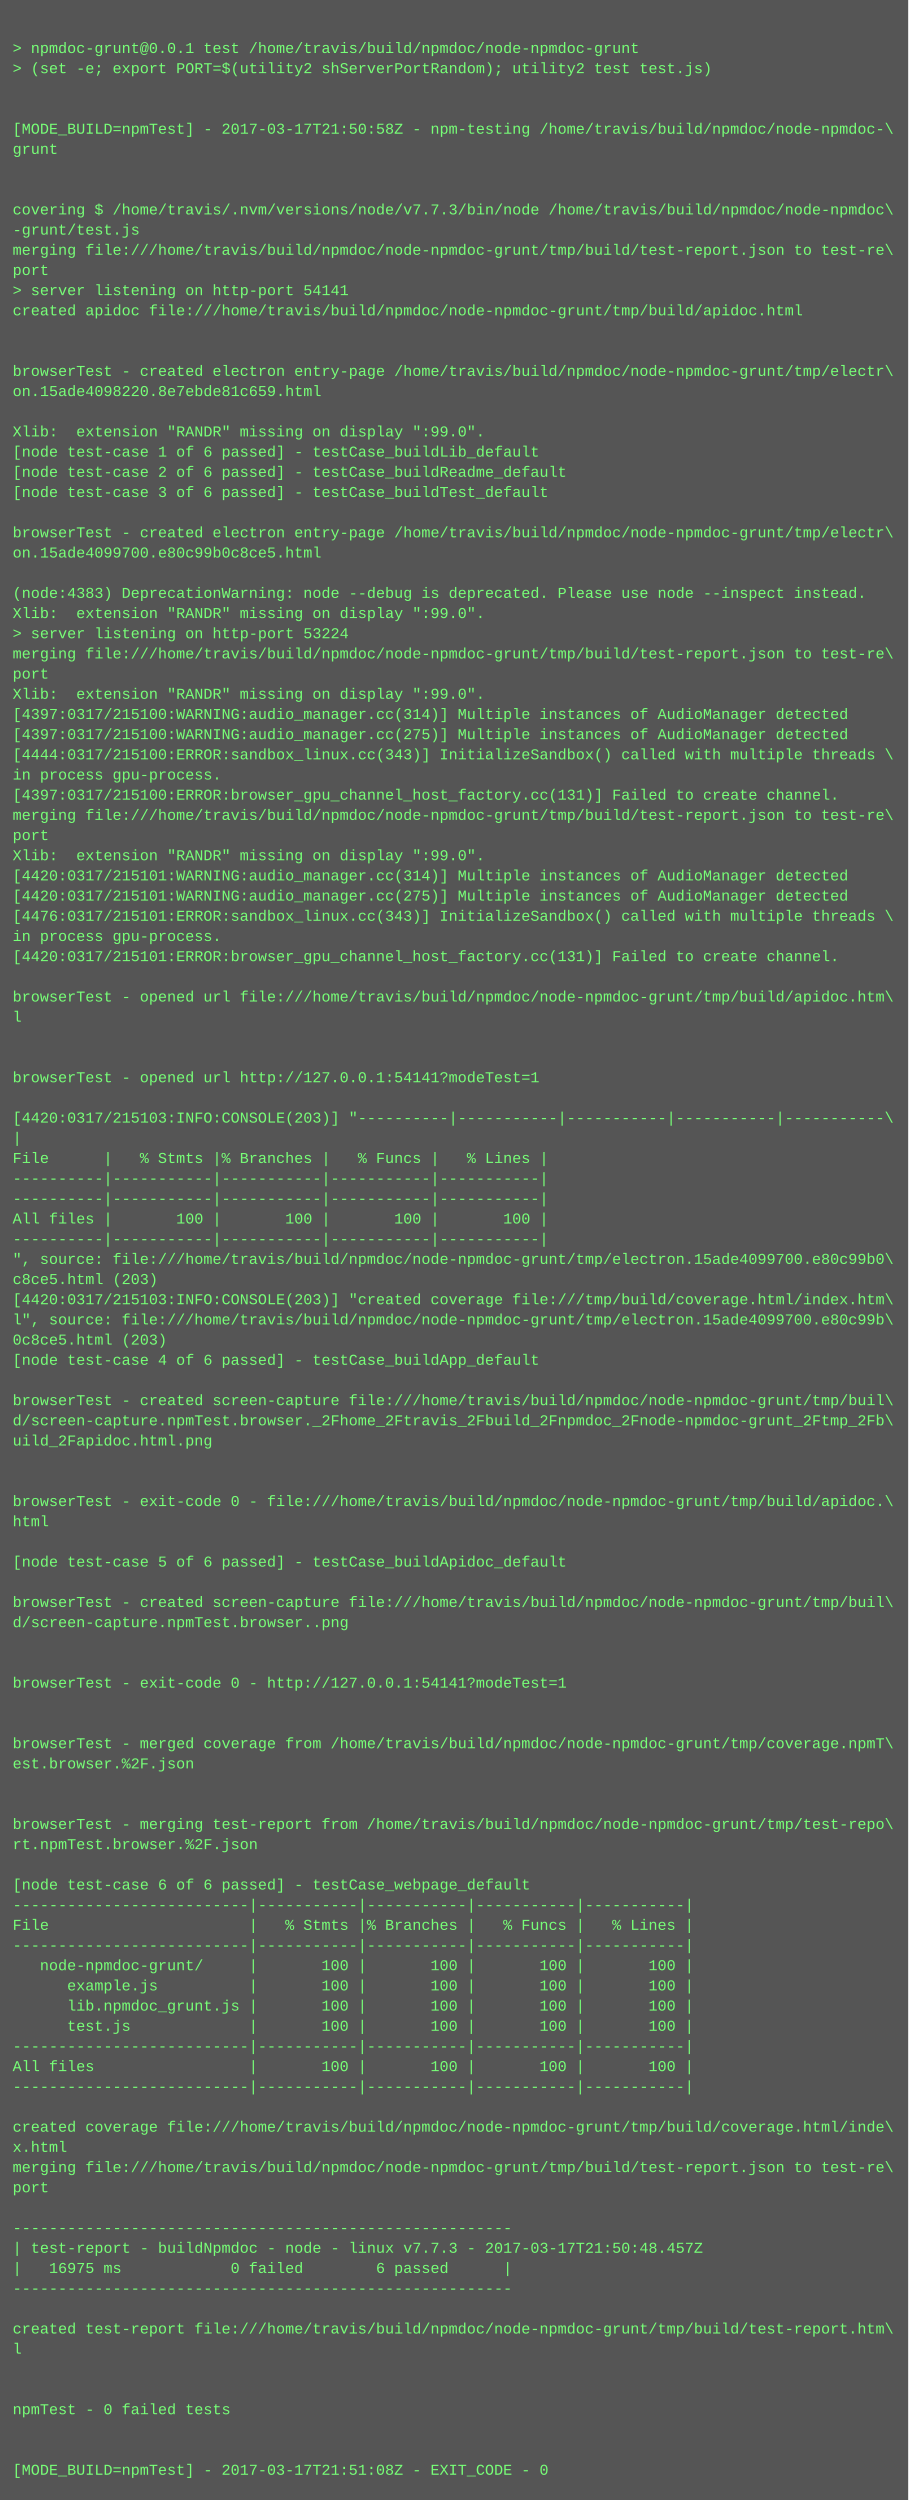
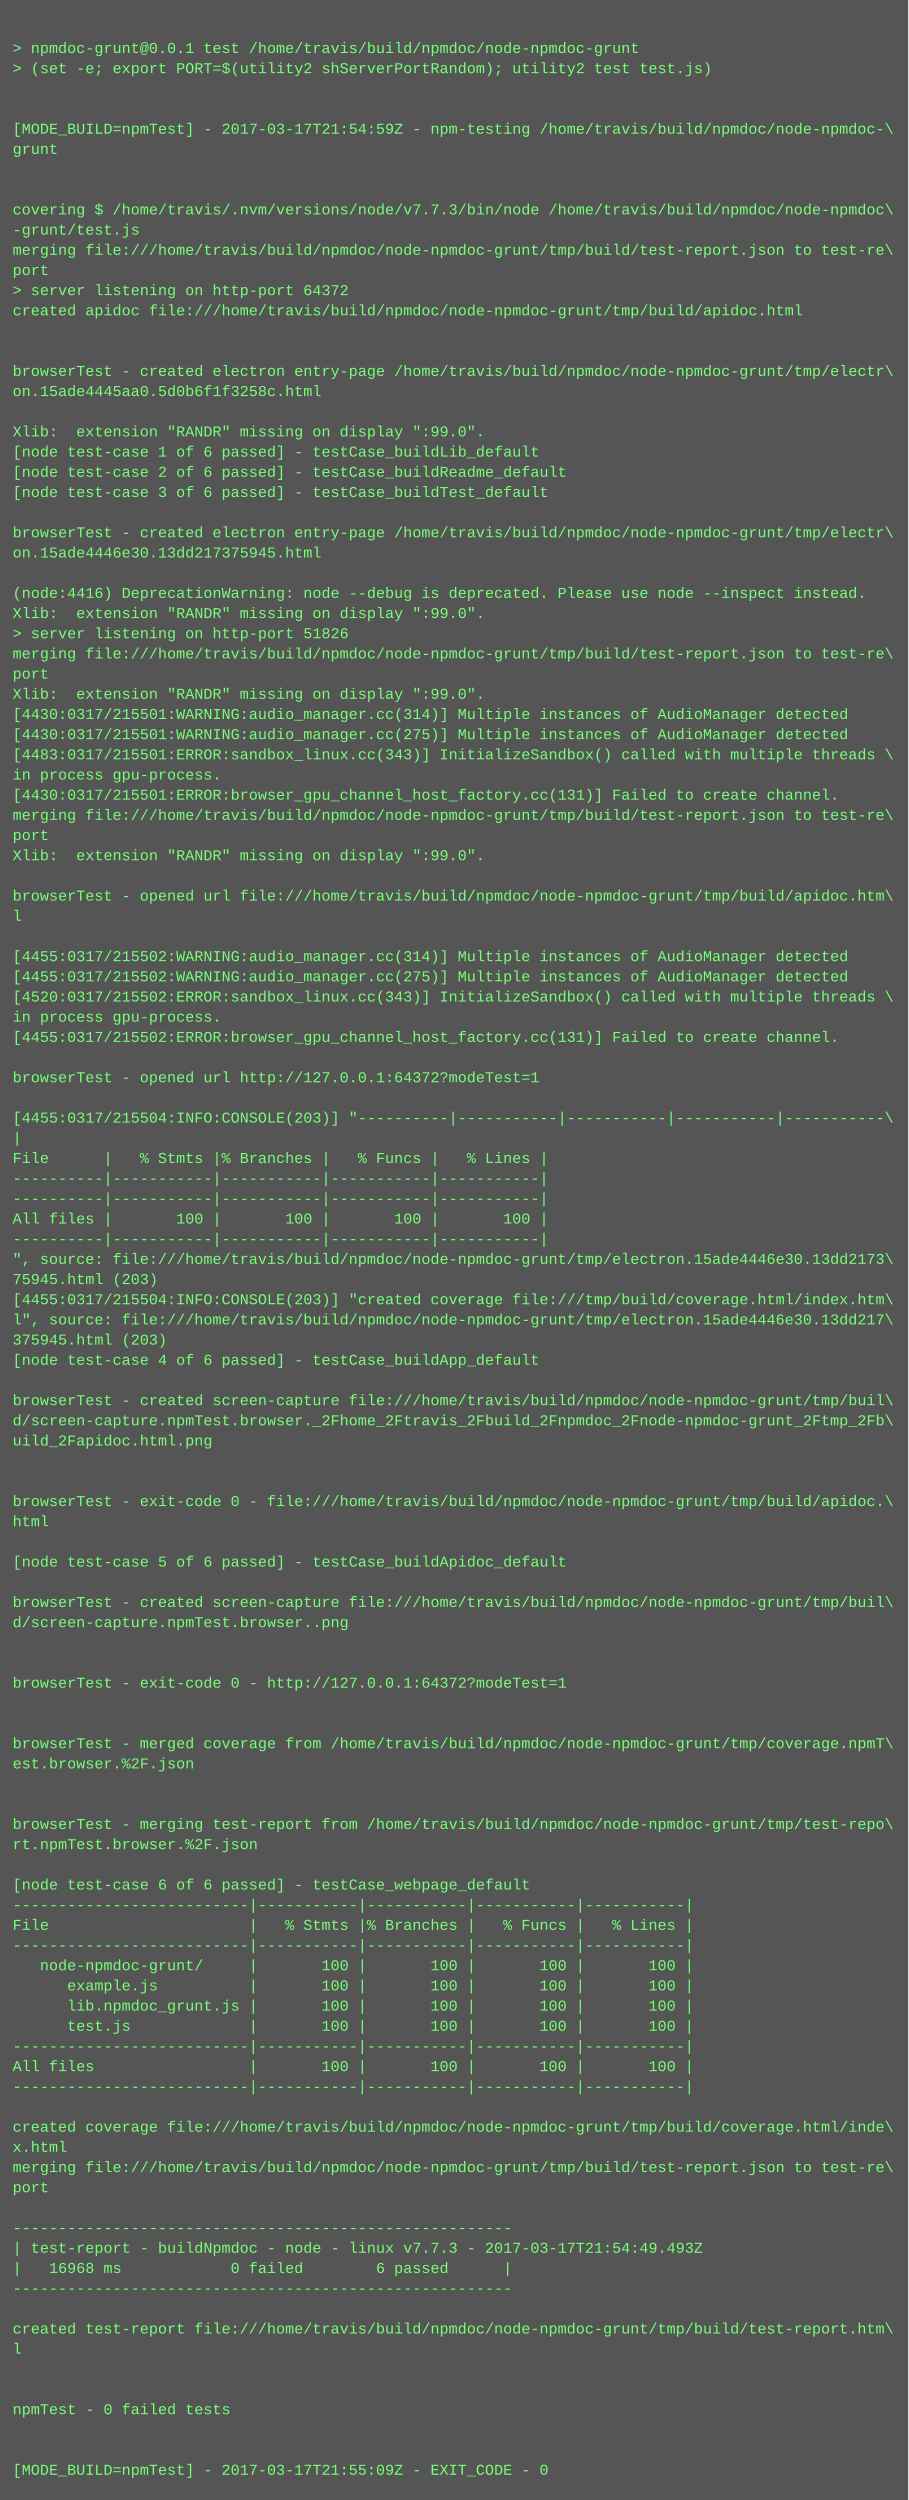
<svg xmlns="http://www.w3.org/2000/svg" height="1982" width="720">
  <rect height="1982" fill="#555" width="720" />
  <text fill="#7f7" font-family="Courier New" font-size="12" xml:space="preserve">
    <tspan x="10" y="26" />
    <tspan x="10" y="42">&gt; npmdoc-grunt@0.0.1 test /home/travis/build/npmdoc/node-npmdoc-grunt</tspan>
    <tspan x="10" y="58">&gt; (set -e; export PORT=$(utility2 shServerPortRandom); utility2 test test.js)</tspan>
    <tspan x="10" y="74" />
    <tspan x="10" y="90" />
-     <tspan x="10" y="106">[MODE_BUILD=npmTest] - 2017-03-17T21:50:58Z - npm-testing /home/travis/build/npmdoc/node-npmdoc-\</tspan>
+     <tspan x="10" y="106">[MODE_BUILD=npmTest] - 2017-03-17T21:54:59Z - npm-testing /home/travis/build/npmdoc/node-npmdoc-\</tspan>
    <tspan x="10" y="122">grunt</tspan>
    <tspan x="10" y="138" />
    <tspan x="10" y="154" />
    <tspan x="10" y="170">covering $ /home/travis/.nvm/versions/node/v7.7.3/bin/node /home/travis/build/npmdoc/node-npmdoc\</tspan>
    <tspan x="10" y="186">-grunt/test.js</tspan>
    <tspan x="10" y="202">merging file:///home/travis/build/npmdoc/node-npmdoc-grunt/tmp/build/test-report.json to test-re\</tspan>
    <tspan x="10" y="218">port</tspan>
-     <tspan x="10" y="234">&gt; server listening on http-port 54141</tspan>
+     <tspan x="10" y="234">&gt; server listening on http-port 64372</tspan>
    <tspan x="10" y="250">created apidoc file:///home/travis/build/npmdoc/node-npmdoc-grunt/tmp/build/apidoc.html</tspan>
    <tspan x="10" y="266" />
    <tspan x="10" y="282" />
    <tspan x="10" y="298">browserTest - created electron entry-page /home/travis/build/npmdoc/node-npmdoc-grunt/tmp/electr\</tspan>
-     <tspan x="10" y="314">on.15ade4098220.8e7ebde81c659.html</tspan>
+     <tspan x="10" y="314">on.15ade4445aa0.5d0b6f1f3258c.html</tspan>
    <tspan x="10" y="330" />
    <tspan x="10" y="346">Xlib:  extension "RANDR" missing on display ":99.0".</tspan>
    <tspan x="10" y="362">[node test-case 1 of 6 passed] - testCase_buildLib_default</tspan>
    <tspan x="10" y="378">[node test-case 2 of 6 passed] - testCase_buildReadme_default</tspan>
    <tspan x="10" y="394">[node test-case 3 of 6 passed] - testCase_buildTest_default</tspan>
    <tspan x="10" y="410" />
    <tspan x="10" y="426">browserTest - created electron entry-page /home/travis/build/npmdoc/node-npmdoc-grunt/tmp/electr\</tspan>
-     <tspan x="10" y="442">on.15ade4099700.e80c99b0c8ce5.html</tspan>
+     <tspan x="10" y="442">on.15ade4446e30.13dd217375945.html</tspan>
    <tspan x="10" y="458" />
-     <tspan x="10" y="474">(node:4383) DeprecationWarning: node --debug is deprecated. Please use node --inspect instead.</tspan>
+     <tspan x="10" y="474">(node:4416) DeprecationWarning: node --debug is deprecated. Please use node --inspect instead.</tspan>
    <tspan x="10" y="490">Xlib:  extension "RANDR" missing on display ":99.0".</tspan>
-     <tspan x="10" y="506">&gt; server listening on http-port 53224</tspan>
+     <tspan x="10" y="506">&gt; server listening on http-port 51826</tspan>
    <tspan x="10" y="522">merging file:///home/travis/build/npmdoc/node-npmdoc-grunt/tmp/build/test-report.json to test-re\</tspan>
    <tspan x="10" y="538">port</tspan>
    <tspan x="10" y="554">Xlib:  extension "RANDR" missing on display ":99.0".</tspan>
-     <tspan x="10" y="570">[4397:0317/215100:WARNING:audio_manager.cc(314)] Multiple instances of AudioManager detected</tspan>
-     <tspan x="10" y="586">[4397:0317/215100:WARNING:audio_manager.cc(275)] Multiple instances of AudioManager detected</tspan>
-     <tspan x="10" y="602">[4444:0317/215100:ERROR:sandbox_linux.cc(343)] InitializeSandbox() called with multiple threads \</tspan>
+     <tspan x="10" y="570">[4430:0317/215501:WARNING:audio_manager.cc(314)] Multiple instances of AudioManager detected</tspan>
+     <tspan x="10" y="586">[4430:0317/215501:WARNING:audio_manager.cc(275)] Multiple instances of AudioManager detected</tspan>
+     <tspan x="10" y="602">[4483:0317/215501:ERROR:sandbox_linux.cc(343)] InitializeSandbox() called with multiple threads \</tspan>
    <tspan x="10" y="618">in process gpu-process. </tspan>
-     <tspan x="10" y="634">[4397:0317/215100:ERROR:browser_gpu_channel_host_factory.cc(131)] Failed to create channel.</tspan>
+     <tspan x="10" y="634">[4430:0317/215501:ERROR:browser_gpu_channel_host_factory.cc(131)] Failed to create channel.</tspan>
    <tspan x="10" y="650">merging file:///home/travis/build/npmdoc/node-npmdoc-grunt/tmp/build/test-report.json to test-re\</tspan>
    <tspan x="10" y="666">port</tspan>
    <tspan x="10" y="682">Xlib:  extension "RANDR" missing on display ":99.0".</tspan>
-     <tspan x="10" y="698">[4420:0317/215101:WARNING:audio_manager.cc(314)] Multiple instances of AudioManager detected</tspan>
-     <tspan x="10" y="714">[4420:0317/215101:WARNING:audio_manager.cc(275)] Multiple instances of AudioManager detected</tspan>
-     <tspan x="10" y="730">[4476:0317/215101:ERROR:sandbox_linux.cc(343)] InitializeSandbox() called with multiple threads \</tspan>
-     <tspan x="10" y="746">in process gpu-process. </tspan>
-     <tspan x="10" y="762">[4420:0317/215101:ERROR:browser_gpu_channel_host_factory.cc(131)] Failed to create channel.</tspan>
-     <tspan x="10" y="778" />
-     <tspan x="10" y="794">browserTest - opened url file:///home/travis/build/npmdoc/node-npmdoc-grunt/tmp/build/apidoc.htm\</tspan>
-     <tspan x="10" y="810">l</tspan>
-     <tspan x="10" y="826" />
+     <tspan x="10" y="698" />
+     <tspan x="10" y="714">browserTest - opened url file:///home/travis/build/npmdoc/node-npmdoc-grunt/tmp/build/apidoc.htm\</tspan>
+     <tspan x="10" y="730">l</tspan>
+     <tspan x="10" y="746" />
+     <tspan x="10" y="762">[4455:0317/215502:WARNING:audio_manager.cc(314)] Multiple instances of AudioManager detected</tspan>
+     <tspan x="10" y="778">[4455:0317/215502:WARNING:audio_manager.cc(275)] Multiple instances of AudioManager detected</tspan>
+     <tspan x="10" y="794">[4520:0317/215502:ERROR:sandbox_linux.cc(343)] InitializeSandbox() called with multiple threads \</tspan>
+     <tspan x="10" y="810">in process gpu-process. </tspan>
+     <tspan x="10" y="826">[4455:0317/215502:ERROR:browser_gpu_channel_host_factory.cc(131)] Failed to create channel.</tspan>
    <tspan x="10" y="842" />
-     <tspan x="10" y="858">browserTest - opened url http://127.0.0.1:54141?modeTest=1</tspan>
+     <tspan x="10" y="858">browserTest - opened url http://127.0.0.1:64372?modeTest=1</tspan>
    <tspan x="10" y="874" />
-     <tspan x="10" y="890">[4420:0317/215103:INFO:CONSOLE(203)] "----------|-----------|-----------|-----------|-----------\</tspan>
+     <tspan x="10" y="890">[4455:0317/215504:INFO:CONSOLE(203)] "----------|-----------|-----------|-----------|-----------\</tspan>
    <tspan x="10" y="906">|</tspan>
    <tspan x="10" y="922">File      |   % Stmts |% Branches |   % Funcs |   % Lines |</tspan>
    <tspan x="10" y="938">----------|-----------|-----------|-----------|-----------|</tspan>
    <tspan x="10" y="954">----------|-----------|-----------|-----------|-----------|</tspan>
    <tspan x="10" y="970">All files |       100 |       100 |       100 |       100 |</tspan>
    <tspan x="10" y="986">----------|-----------|-----------|-----------|-----------|</tspan>
-     <tspan x="10" y="1002">", source: file:///home/travis/build/npmdoc/node-npmdoc-grunt/tmp/electron.15ade4099700.e80c99b0\</tspan>
-     <tspan x="10" y="1018">c8ce5.html (203)</tspan>
-     <tspan x="10" y="1034">[4420:0317/215103:INFO:CONSOLE(203)] "created coverage file:///tmp/build/coverage.html/index.htm\</tspan>
-     <tspan x="10" y="1050">l", source: file:///home/travis/build/npmdoc/node-npmdoc-grunt/tmp/electron.15ade4099700.e80c99b\</tspan>
-     <tspan x="10" y="1066">0c8ce5.html (203)</tspan>
+     <tspan x="10" y="1002">", source: file:///home/travis/build/npmdoc/node-npmdoc-grunt/tmp/electron.15ade4446e30.13dd2173\</tspan>
+     <tspan x="10" y="1018">75945.html (203)</tspan>
+     <tspan x="10" y="1034">[4455:0317/215504:INFO:CONSOLE(203)] "created coverage file:///tmp/build/coverage.html/index.htm\</tspan>
+     <tspan x="10" y="1050">l", source: file:///home/travis/build/npmdoc/node-npmdoc-grunt/tmp/electron.15ade4446e30.13dd217\</tspan>
+     <tspan x="10" y="1066">375945.html (203)</tspan>
    <tspan x="10" y="1082">[node test-case 4 of 6 passed] - testCase_buildApp_default</tspan>
    <tspan x="10" y="1098" />
    <tspan x="10" y="1114">browserTest - created screen-capture file:///home/travis/build/npmdoc/node-npmdoc-grunt/tmp/buil\</tspan>
    <tspan x="10" y="1130">d/screen-capture.npmTest.browser._2Fhome_2Ftravis_2Fbuild_2Fnpmdoc_2Fnode-npmdoc-grunt_2Ftmp_2Fb\</tspan>
    <tspan x="10" y="1146">uild_2Fapidoc.html.png</tspan>
    <tspan x="10" y="1162" />
    <tspan x="10" y="1178" />
    <tspan x="10" y="1194">browserTest - exit-code 0 - file:///home/travis/build/npmdoc/node-npmdoc-grunt/tmp/build/apidoc.\</tspan>
    <tspan x="10" y="1210">html</tspan>
    <tspan x="10" y="1226" />
    <tspan x="10" y="1242">[node test-case 5 of 6 passed] - testCase_buildApidoc_default</tspan>
    <tspan x="10" y="1258" />
    <tspan x="10" y="1274">browserTest - created screen-capture file:///home/travis/build/npmdoc/node-npmdoc-grunt/tmp/buil\</tspan>
    <tspan x="10" y="1290">d/screen-capture.npmTest.browser..png</tspan>
    <tspan x="10" y="1306" />
    <tspan x="10" y="1322" />
-     <tspan x="10" y="1338">browserTest - exit-code 0 - http://127.0.0.1:54141?modeTest=1</tspan>
+     <tspan x="10" y="1338">browserTest - exit-code 0 - http://127.0.0.1:64372?modeTest=1</tspan>
    <tspan x="10" y="1354" />
    <tspan x="10" y="1370" />
    <tspan x="10" y="1386">browserTest - merged coverage from /home/travis/build/npmdoc/node-npmdoc-grunt/tmp/coverage.npmT\</tspan>
    <tspan x="10" y="1402">est.browser.%2F.json</tspan>
    <tspan x="10" y="1418" />
    <tspan x="10" y="1434" />
    <tspan x="10" y="1450">browserTest - merging test-report from /home/travis/build/npmdoc/node-npmdoc-grunt/tmp/test-repo\</tspan>
    <tspan x="10" y="1466">rt.npmTest.browser.%2F.json</tspan>
    <tspan x="10" y="1482" />
    <tspan x="10" y="1498">[node test-case 6 of 6 passed] - testCase_webpage_default</tspan>
    <tspan x="10" y="1514">--------------------------|-----------|-----------|-----------|-----------|</tspan>
    <tspan x="10" y="1530">File                      |   % Stmts |% Branches |   % Funcs |   % Lines |</tspan>
    <tspan x="10" y="1546">--------------------------|-----------|-----------|-----------|-----------|</tspan>
    <tspan x="10" y="1562">   node-npmdoc-grunt/     |       100 |       100 |       100 |       100 |</tspan>
    <tspan x="10" y="1578">      example.js          |       100 |       100 |       100 |       100 |</tspan>
    <tspan x="10" y="1594">      lib.npmdoc_grunt.js |       100 |       100 |       100 |       100 |</tspan>
    <tspan x="10" y="1610">      test.js             |       100 |       100 |       100 |       100 |</tspan>
    <tspan x="10" y="1626">--------------------------|-----------|-----------|-----------|-----------|</tspan>
    <tspan x="10" y="1642">All files                 |       100 |       100 |       100 |       100 |</tspan>
    <tspan x="10" y="1658">--------------------------|-----------|-----------|-----------|-----------|</tspan>
    <tspan x="10" y="1674" />
    <tspan x="10" y="1690">created coverage file:///home/travis/build/npmdoc/node-npmdoc-grunt/tmp/build/coverage.html/inde\</tspan>
    <tspan x="10" y="1706">x.html</tspan>
    <tspan x="10" y="1722">merging file:///home/travis/build/npmdoc/node-npmdoc-grunt/tmp/build/test-report.json to test-re\</tspan>
    <tspan x="10" y="1738">port</tspan>
    <tspan x="10" y="1754" />
    <tspan x="10" y="1770">-------------------------------------------------------</tspan>
-     <tspan x="10" y="1786">| test-report - buildNpmdoc - node - linux v7.7.3 - 2017-03-17T21:50:48.457Z</tspan>
-     <tspan x="10" y="1802">|   16975 ms            0 failed        6 passed      |</tspan>
+     <tspan x="10" y="1786">| test-report - buildNpmdoc - node - linux v7.7.3 - 2017-03-17T21:54:49.493Z</tspan>
+     <tspan x="10" y="1802">|   16968 ms            0 failed        6 passed      |</tspan>
    <tspan x="10" y="1818">-------------------------------------------------------</tspan>
    <tspan x="10" y="1834" />
    <tspan x="10" y="1850">created test-report file:///home/travis/build/npmdoc/node-npmdoc-grunt/tmp/build/test-report.htm\</tspan>
    <tspan x="10" y="1866">l</tspan>
    <tspan x="10" y="1882" />
    <tspan x="10" y="1898" />
    <tspan x="10" y="1914">npmTest - 0 failed tests</tspan>
    <tspan x="10" y="1930" />
    <tspan x="10" y="1946" />
-     <tspan x="10" y="1962">[MODE_BUILD=npmTest] - 2017-03-17T21:51:08Z - EXIT_CODE - 0</tspan>
+     <tspan x="10" y="1962">[MODE_BUILD=npmTest] - 2017-03-17T21:55:09Z - EXIT_CODE - 0</tspan>
  </text>
</svg>
